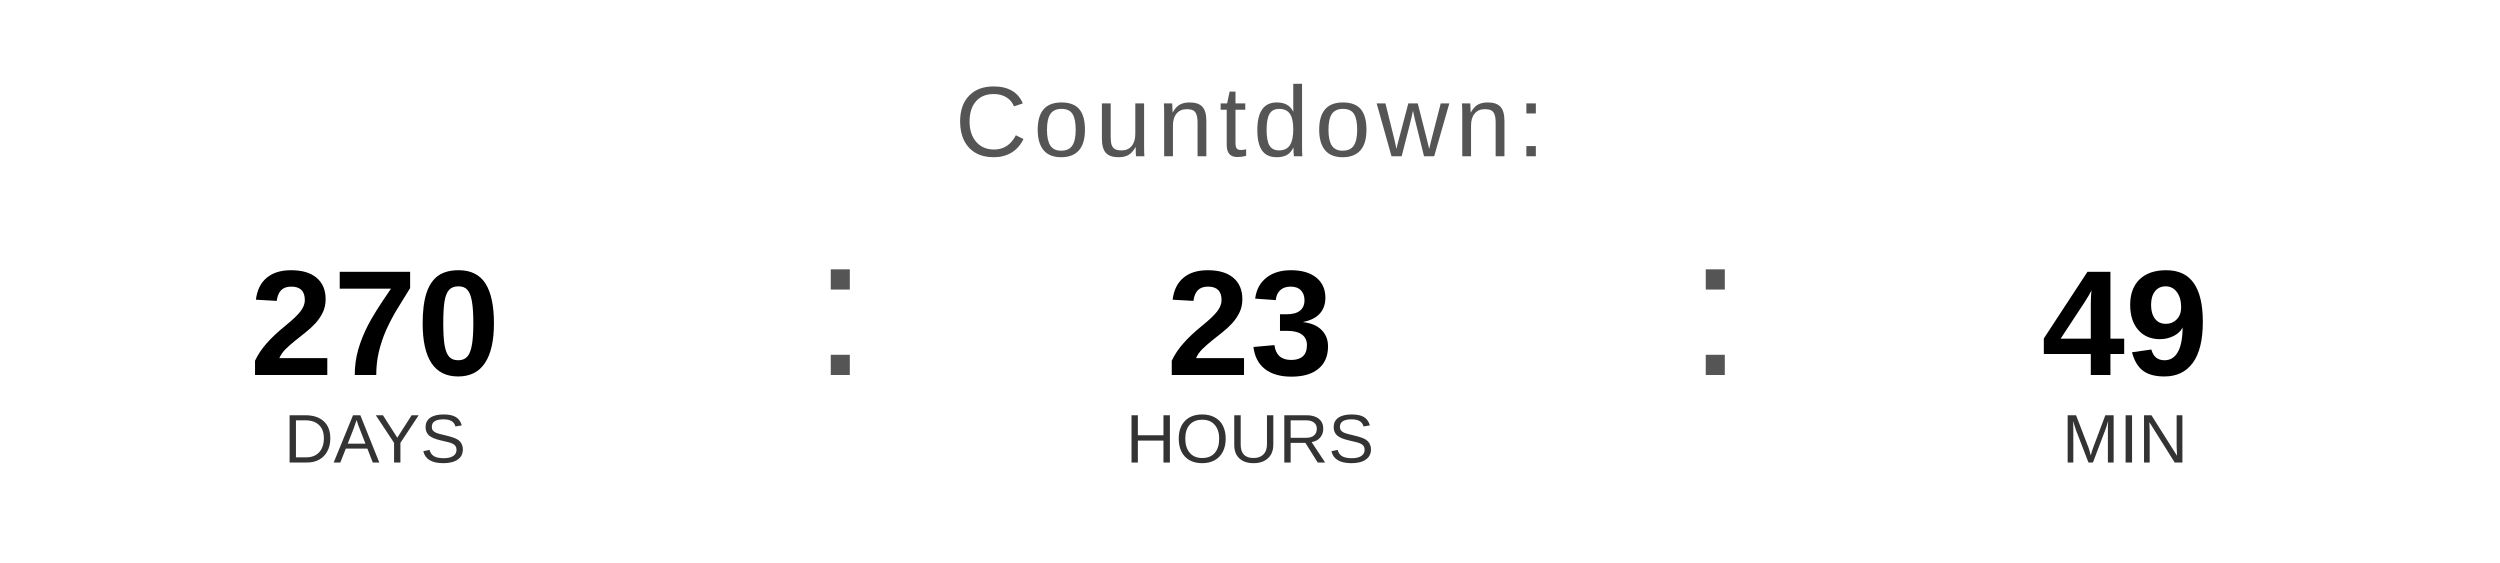
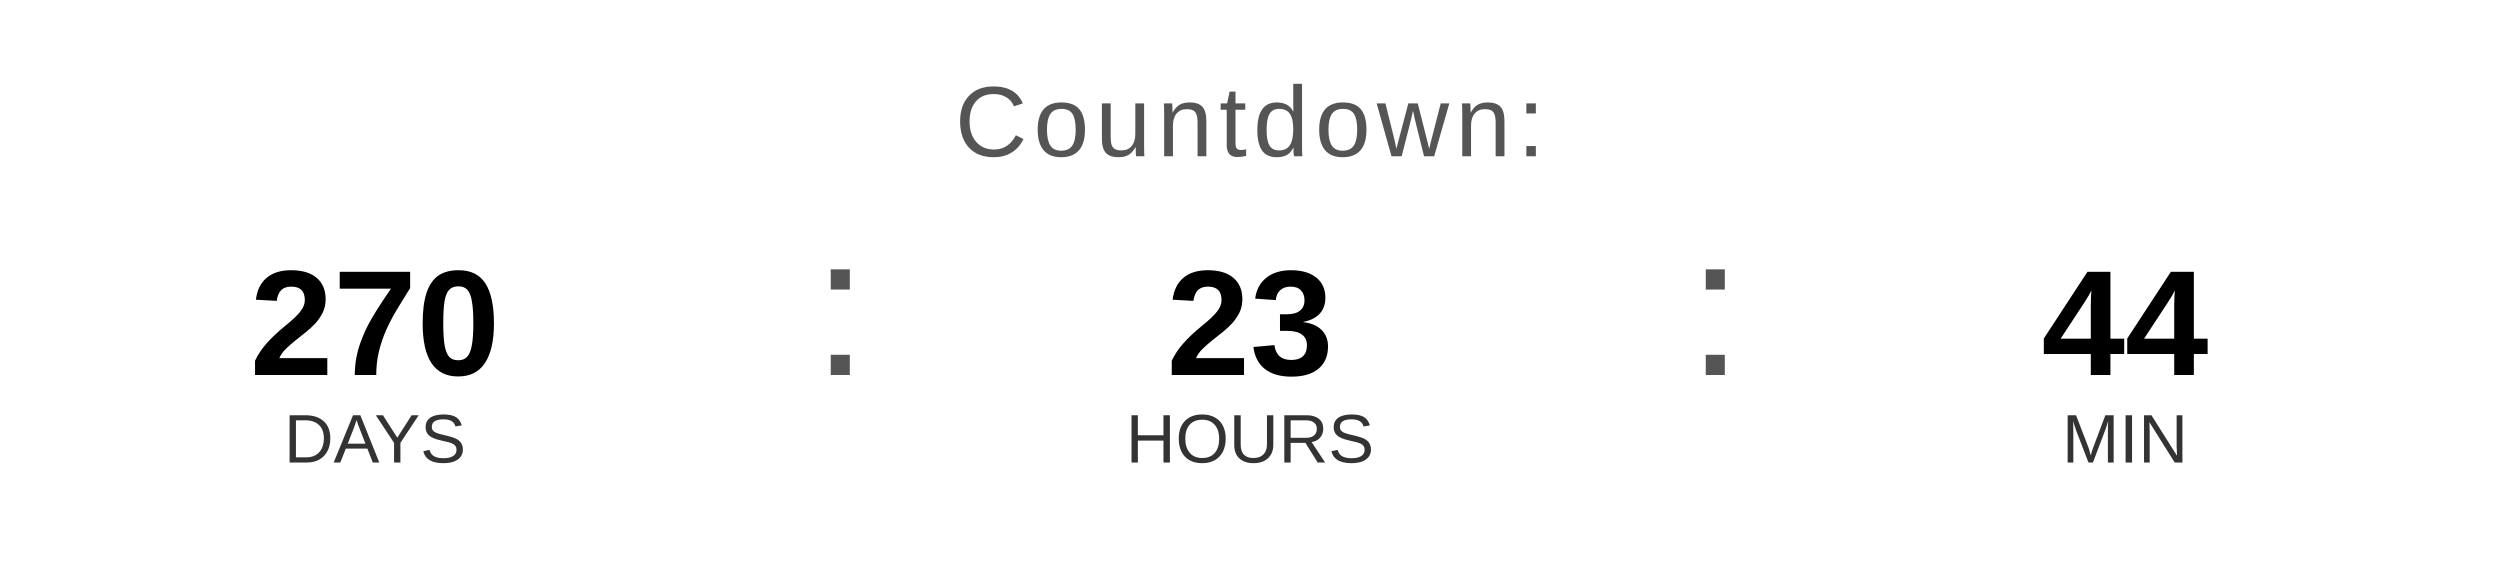
<svg xmlns="http://www.w3.org/2000/svg" width="400" height="90" viewBox="0 0 400 90">
  <text x="200" y="25" font-family="Arial, Helvetica, sans-serif" font-size="16" fill="#555555" text-anchor="middle" letter-spacing="1">
    Countdown:
  </text>
  <text x="60" y="60" font-family="Arial, Helvetica, sans-serif" font-size="24" font-weight="bold" fill="#000000" text-anchor="middle">270</text>
  <text x="60" y="74" font-family="Arial, Helvetica, sans-serif" font-size="11" fill="#333333" text-anchor="middle">DAYS</text>
  <text x="130" y="60" font-family="Arial, sans-serif" font-size="32" fill="#555555">:</text>
  <text x="200" y="60" font-family="Arial, Helvetica, sans-serif" font-size="24" font-weight="bold" fill="#000000" text-anchor="middle">23</text>
  <text x="200" y="74" font-family="Arial, Helvetica, sans-serif" font-size="11" fill="#333333" text-anchor="middle">HOURS</text>
  <text x="270" y="60" font-family="Arial, sans-serif" font-size="32" fill="#555555">:</text>
-   <text x="340" y="60" font-family="Arial, Helvetica, sans-serif" font-size="24" font-weight="bold" fill="#000000" text-anchor="middle">49</text>
+   <text x="340" y="60" font-family="Arial, Helvetica, sans-serif" font-size="24" font-weight="bold" fill="#000000" text-anchor="middle">44</text>
  <text x="340" y="74" font-family="Arial, Helvetica, sans-serif" font-size="11" fill="#333333" text-anchor="middle">MIN</text>
</svg>
